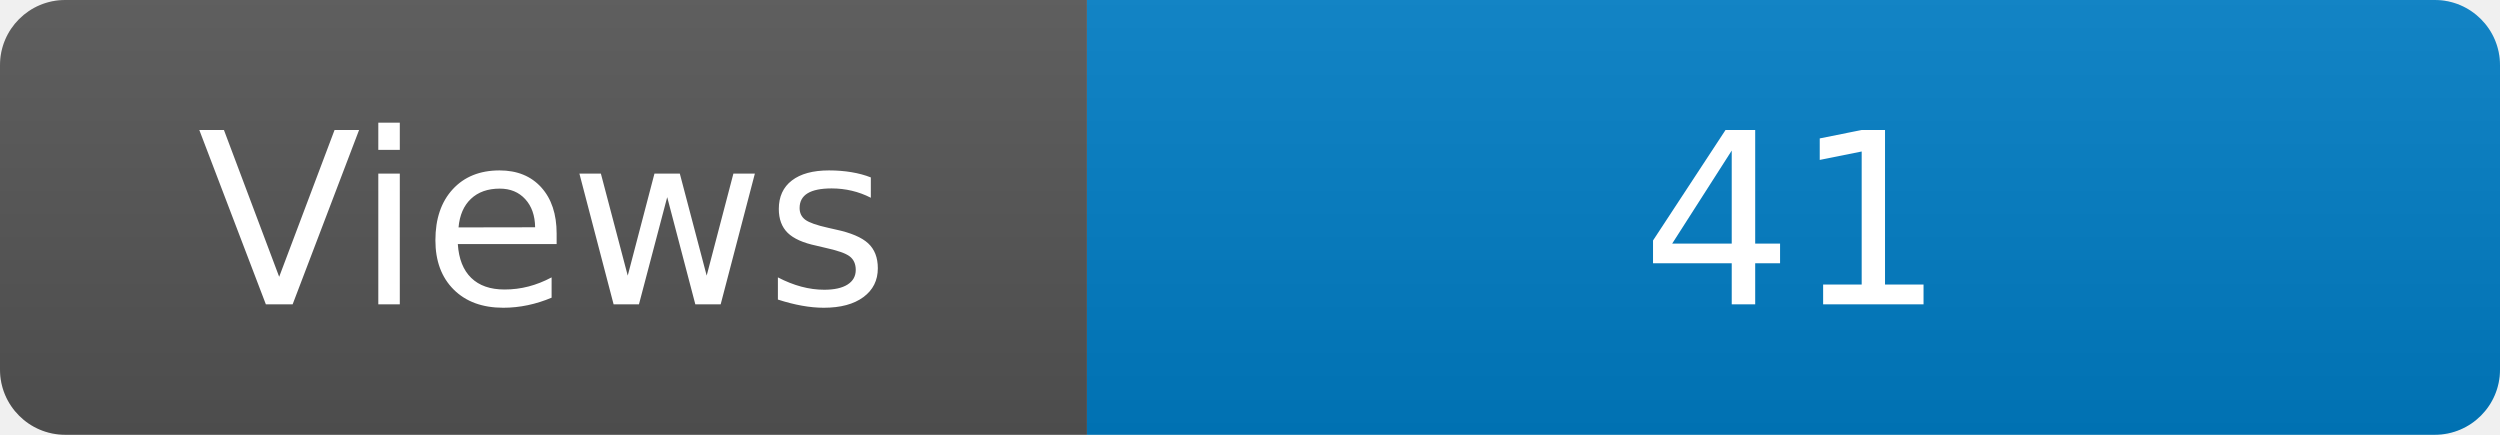
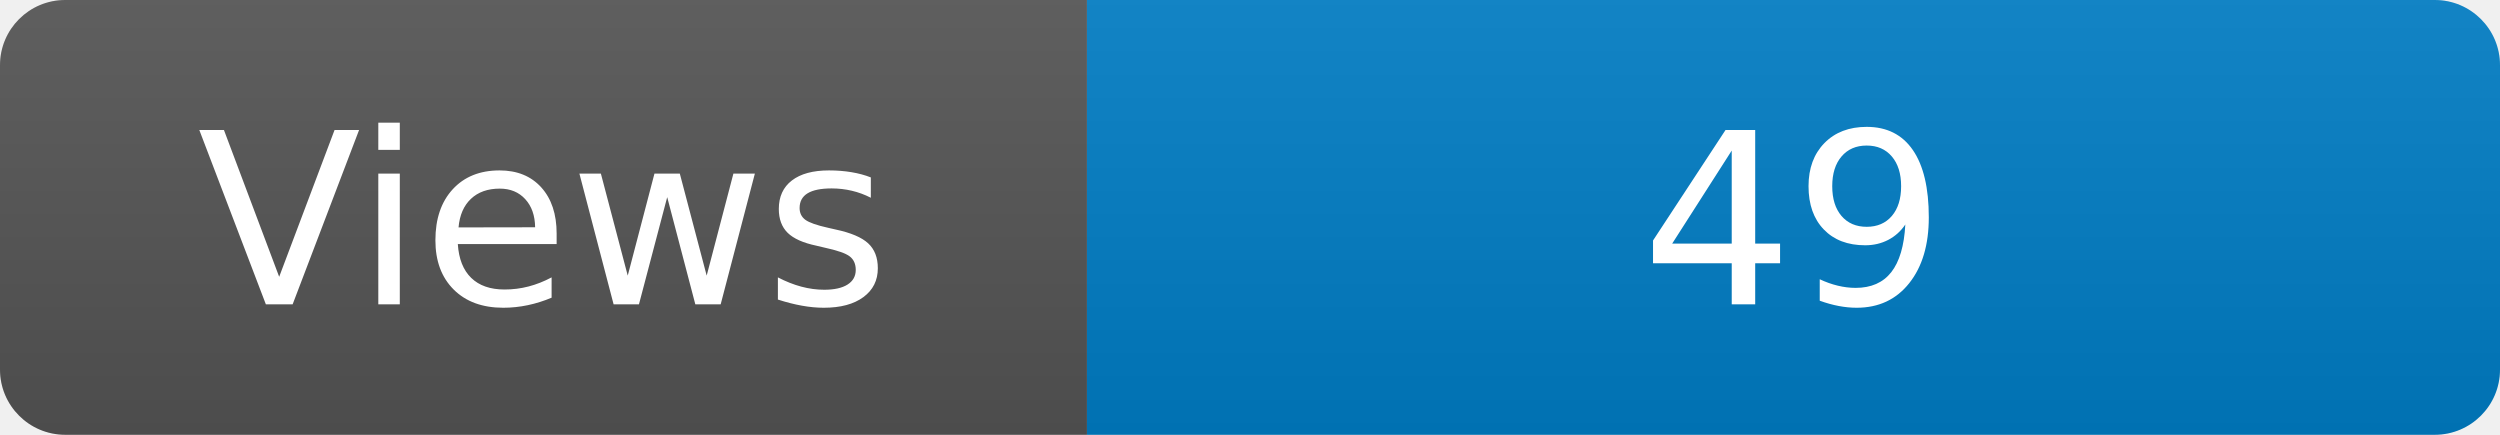
<svg xmlns="http://www.w3.org/2000/svg" width="115" height="20" role="img" aria-label="Maintained?: yes">
  <linearGradient id="s" x2="0" y2="100%">
    <stop offset="0" stop-color="#bbb" stop-opacity=".1" />
    <stop offset="1" stop-opacity=".1" />
  </linearGradient>
  <clipPath id="r">
    <rect width="115" height="20" rx="3" fill="#fff" />
  </clipPath>
  <g clip-path="url(#r)">
    <rect width="50" height="20" fill="#555" />
    <rect x="50" width="160" height="20" fill="#007ec6" />
    <rect width="115" height="20" fill="url(#s)" />
  </g>
  <g fill="#fff" text-anchor="middle" font-family="Verdana,Geneva,DejaVu Sans,sans-serif" font-size="110">
    <text x="250" y="140" transform="scale(.1)" fill="#fff">Views</text>
-     <text x="825" y="140" transform="scale(.1)" fill="#fff">41</text>
+     <text x="825" y="140" transform="scale(.1)" fill="#fff">49</text>
  </g>
</svg>
